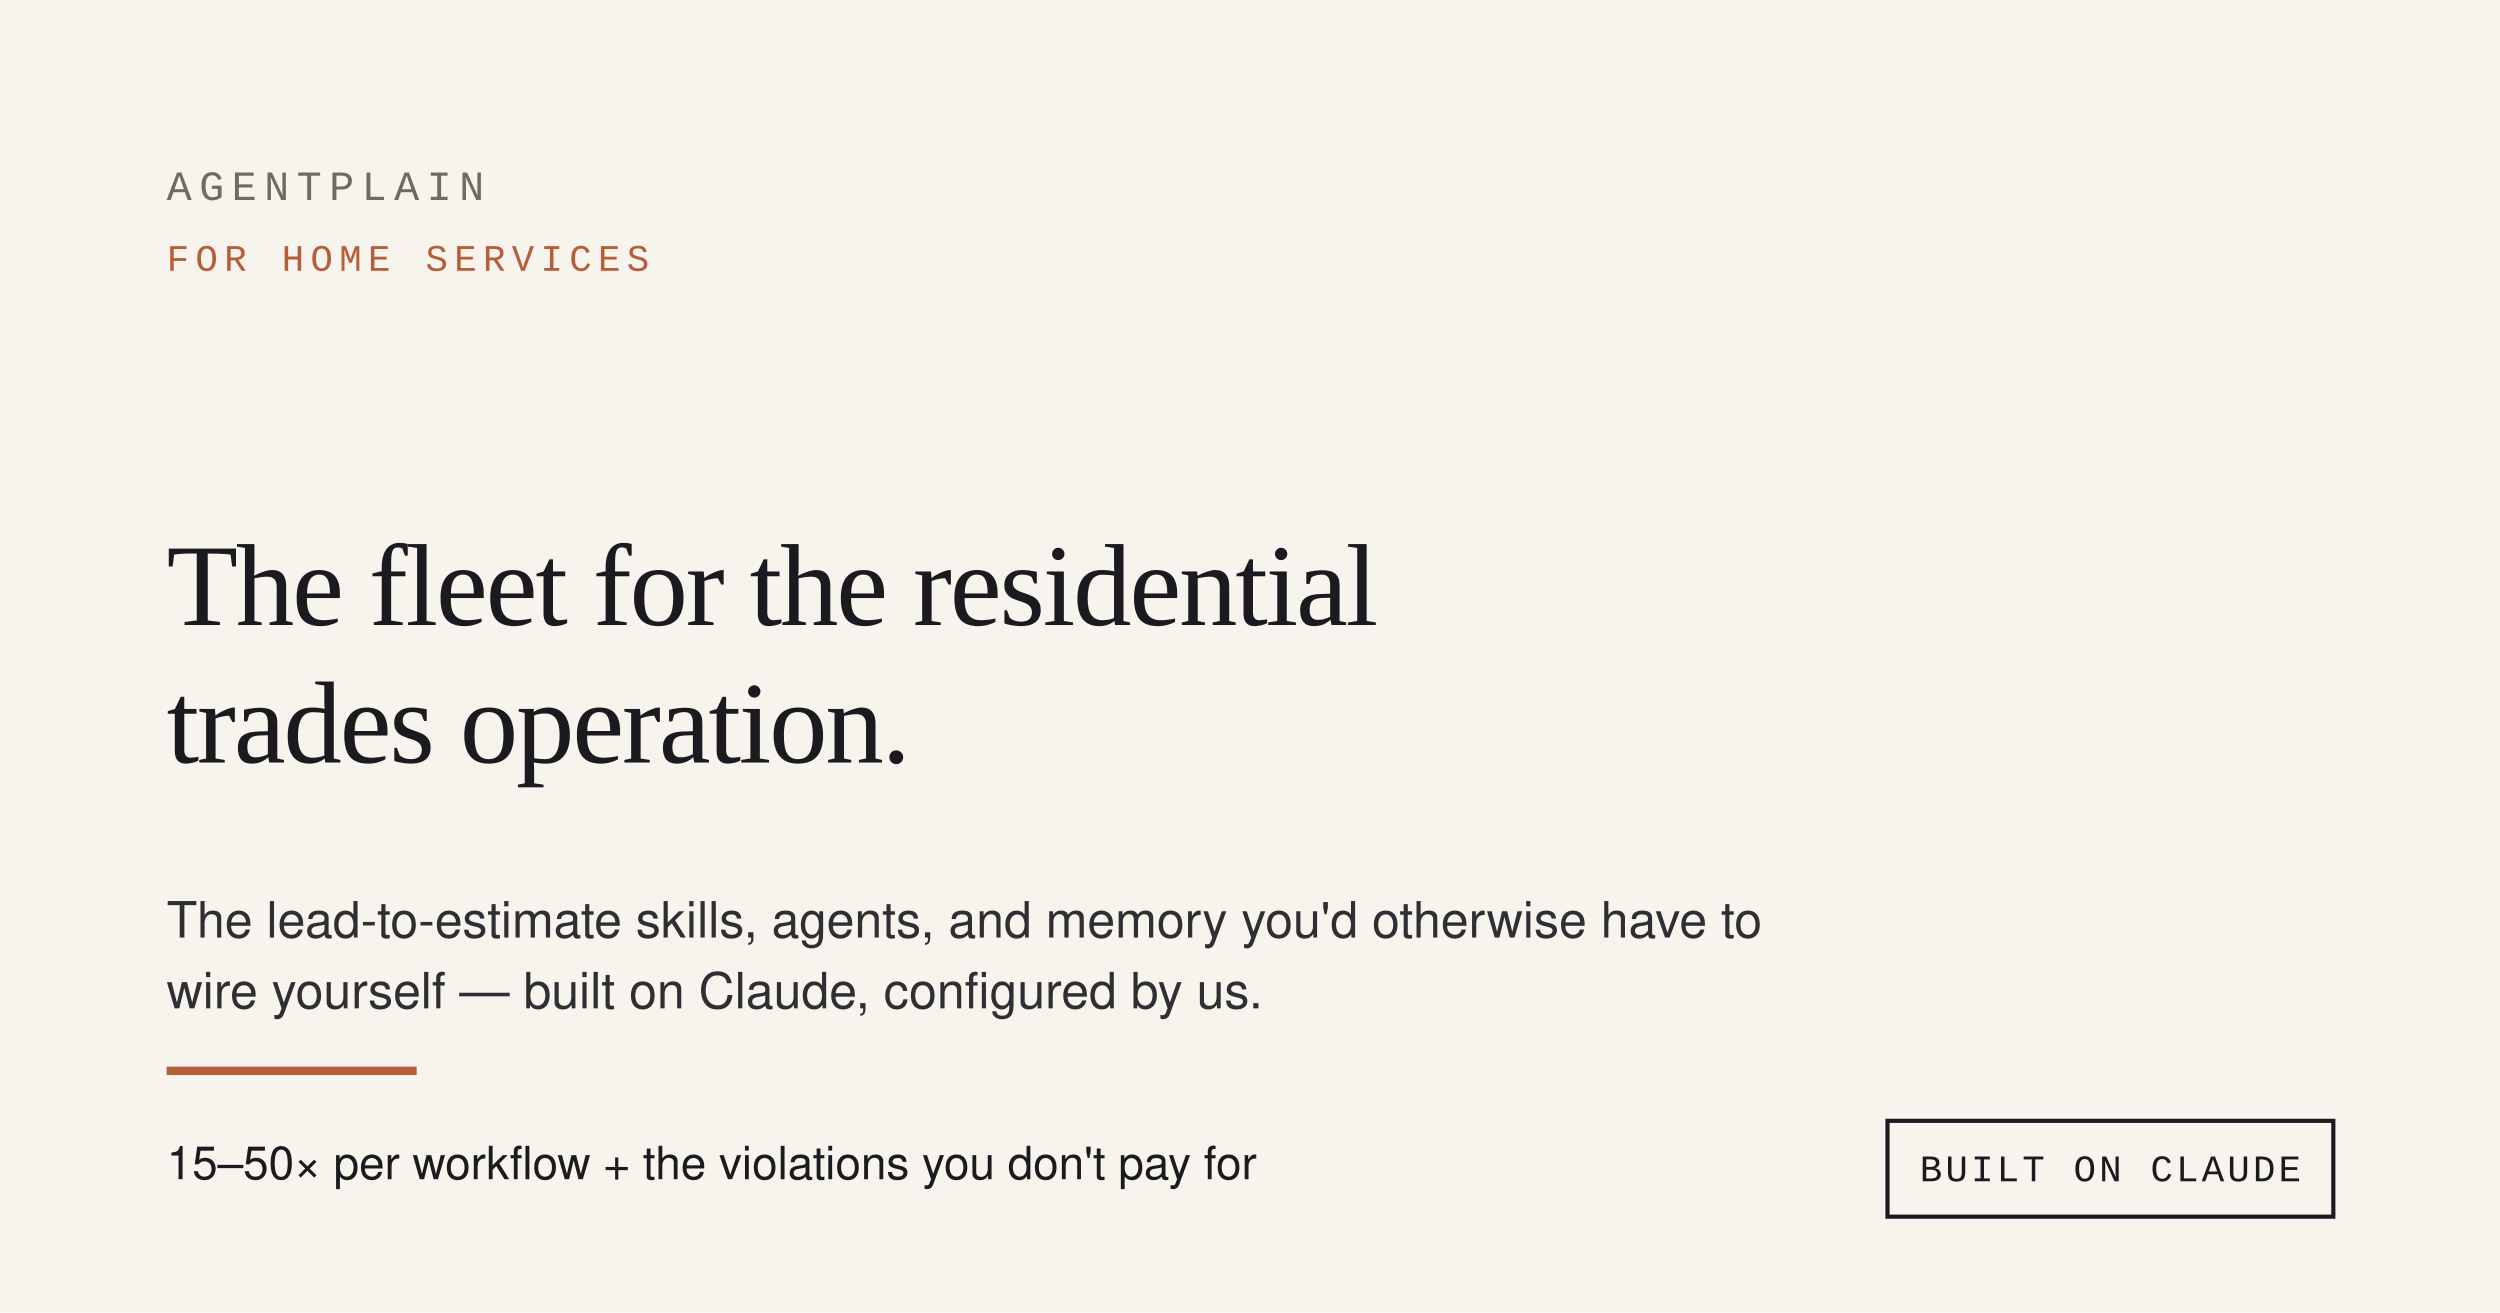
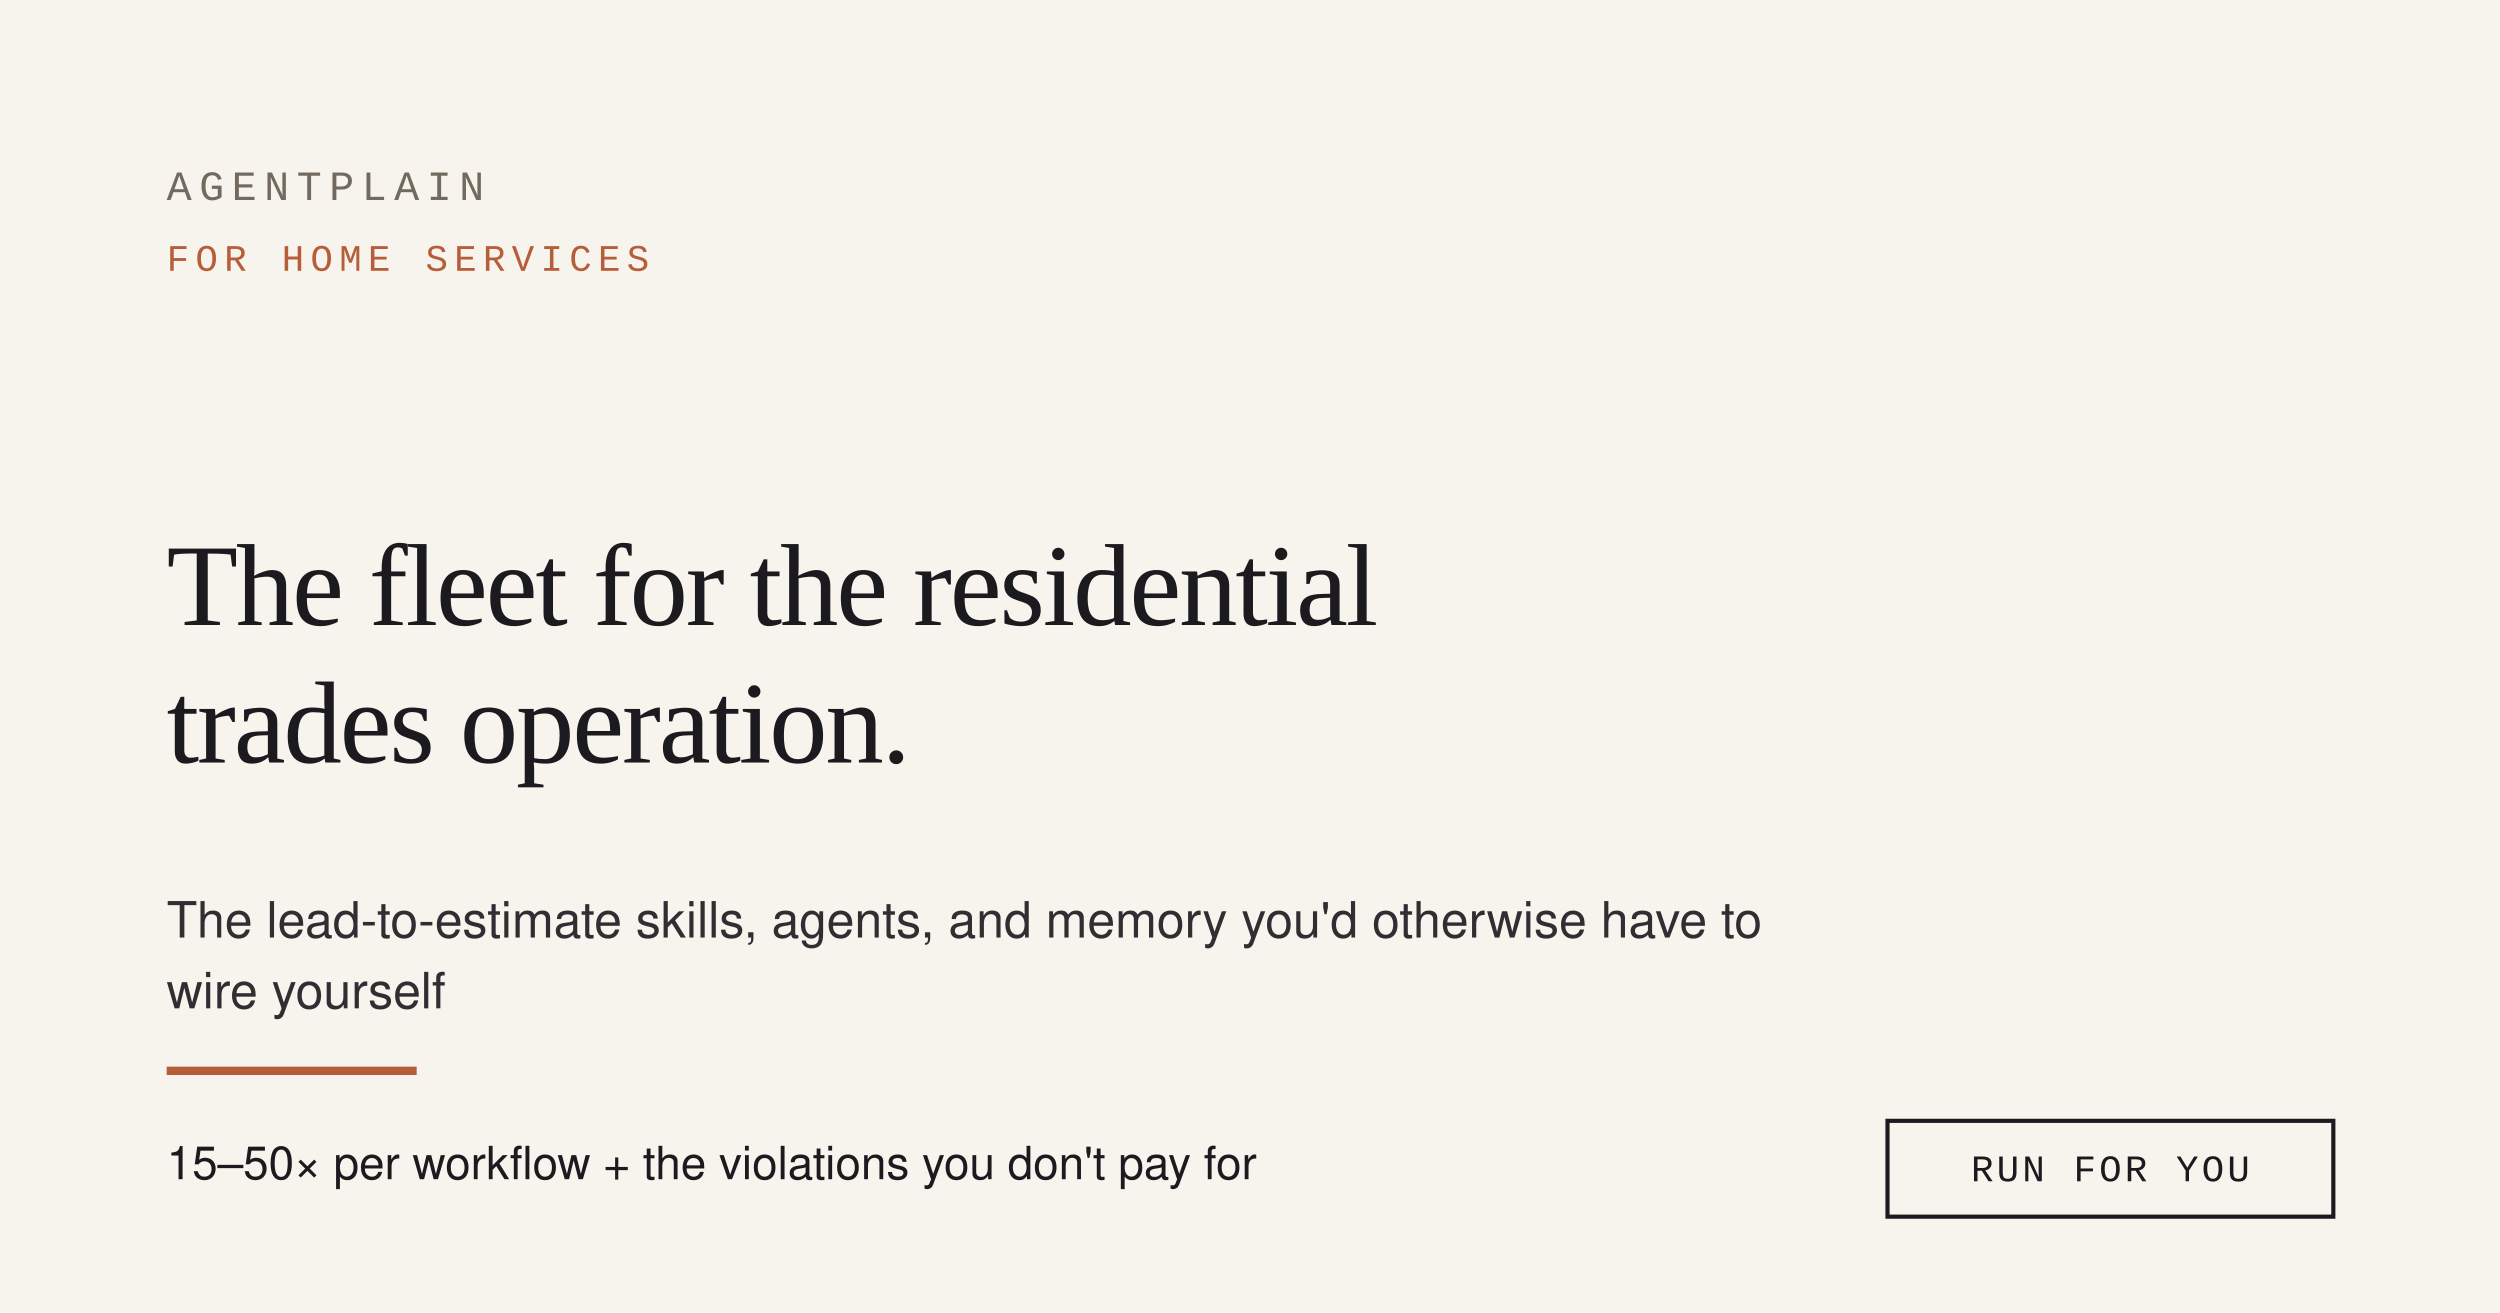
<svg xmlns="http://www.w3.org/2000/svg" width="1200" height="630" viewBox="0 0 1200 630" role="img">
  <rect width="1200" height="630" fill="#F7F4ED" />
  <text x="80" y="96" font-family="ui-monospace, 'Courier New', monospace" font-size="20" letter-spacing="3.6" fill="#726A5E">AGENTPLAIN</text>
  <text x="80" y="130" font-family="ui-monospace, 'Courier New', monospace" font-size="18" letter-spacing="3" fill="#B65D3A">FOR HOME SERVICES</text>
  <text x="80" y="300" font-family="Georgia, 'Times New Roman', Times, serif" font-size="56" fill="#1A1A1F" letter-spacing="-1">The fleet for the residential</text>
  <text x="80" y="366" font-family="Georgia, 'Times New Roman', Times, serif" font-size="56" fill="#1A1A1F" letter-spacing="-1">trades operation.</text>
  <text x="80" y="450" font-family="system-ui, 'Segoe UI', Helvetica, Arial, sans-serif" font-size="24" fill="#2E2E33">The lead-to-estimate skills, agents, and memory you'd otherwise have to</text>
-   <text x="80" y="484" font-family="system-ui, 'Segoe UI', Helvetica, Arial, sans-serif" font-size="24" fill="#2E2E33">wire yourself — built on Claude, configured by us.</text>
+   <text x="80" y="484" font-family="system-ui, 'Segoe UI', Helvetica, Arial, sans-serif" font-size="24" fill="#2E2E33">wire yourself</text>
  <rect x="80" y="512" width="120" height="4" fill="#B65D3A" />
  <text x="80" y="566" font-family="system-ui, 'Segoe UI', Helvetica, Arial, sans-serif" font-size="22" fill="#1A1A1F">15–50× per workflow + the violations you don't pay for</text>
  <rect x="906" y="538" width="214" height="46" fill="none" stroke="#1A1A1F" stroke-width="2" />
-   <text x="1013" y="567" text-anchor="middle" font-family="ui-monospace, 'Courier New', monospace" font-size="18" letter-spacing="1.5" fill="#1A1A1F">BUILT ON CLAUDE</text>
+   <text x="1013" y="567" text-anchor="middle" font-family="ui-monospace, 'Courier New', monospace" font-size="18" letter-spacing="1.5" fill="#1A1A1F">RUN FOR YOU</text>
</svg>
